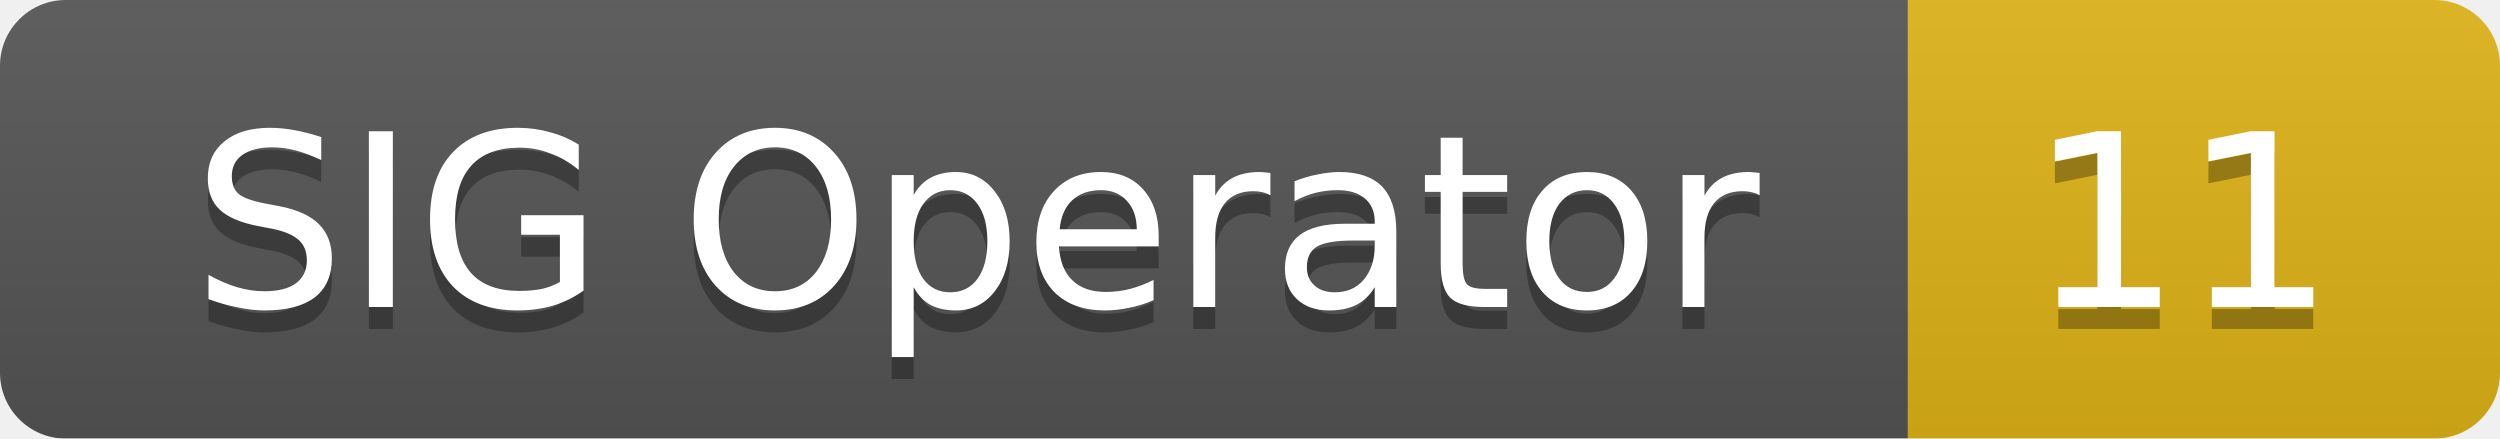
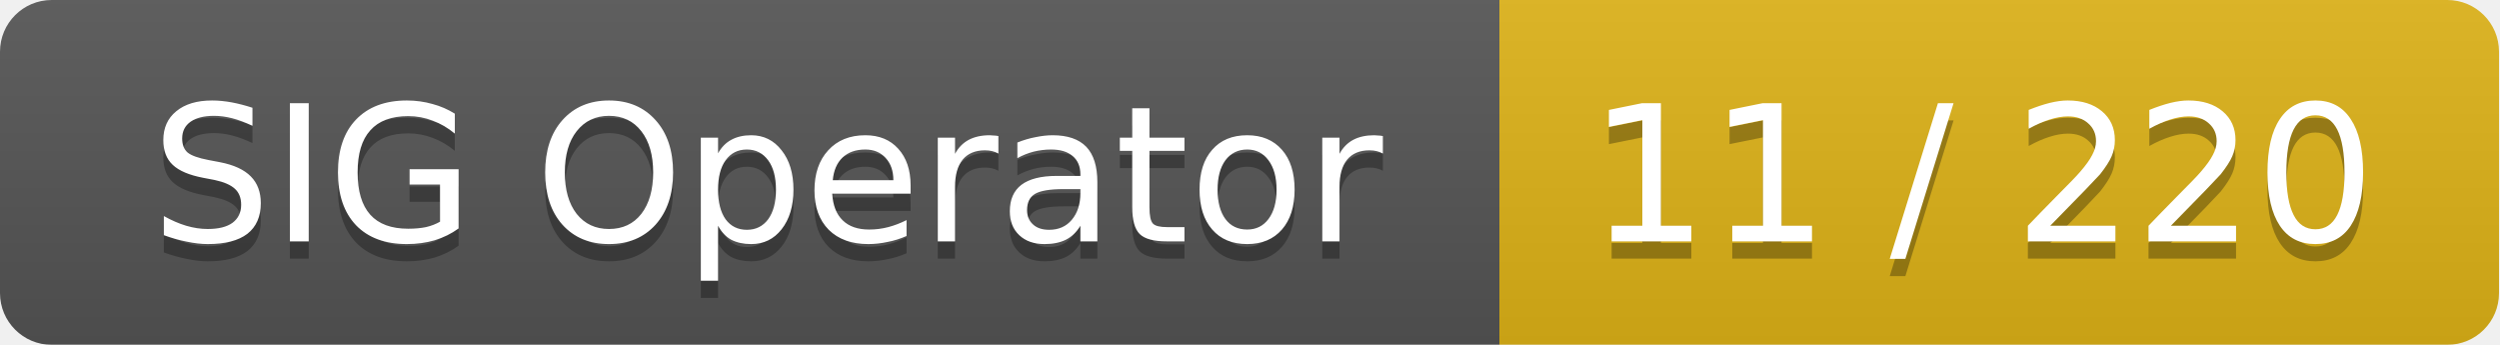
- <svg xmlns="http://www.w3.org/2000/svg" width="114" height="20">
+ <svg xmlns="http://www.w3.org/2000/svg" width="145" height="20">
  <linearGradient id="smooth" x2="0" y2="100%">
    <stop offset="0" stop-color="#bbb" stop-opacity=".1" />
    <stop offset="1" stop-opacity=".1" />
  </linearGradient>
  <mask id="round">
-     <rect width="114" height="20" rx="3" fill="#fff" />
+     <rect width="145" height="20" rx="3" fill="#fff" />
  </mask>
  <g mask="url(#round)">
    <rect width="87" height="20" fill="#555" />
-     <rect x="87" width="27" height="20" fill="#dfb317" />
-     <rect width="114" height="20" fill="url(#smooth)" />
+     <rect x="87" width="58" height="20" fill="#dfb317" />
+     <rect width="145" height="20" fill="url(#smooth)" />
  </g>
  <g fill="#fff" text-anchor="middle" font-family="DejaVu Sans,Verdana,Geneva,sans-serif" font-size="11">
    <text x="44.5" y="15" fill="#010101" fill-opacity=".3">SIG Operator</text>
    <text x="44.5" y="14">SIG Operator</text>
-     <text x="99.5" y="15" fill="#010101" fill-opacity=".3">11</text>
-     <text x="99.5" y="14">11</text>
+     <text x="115" y="15" fill="#010101" fill-opacity=".3">11 / 220</text>
+     <text x="115" y="14">11 / 220</text>
  </g>
</svg>
